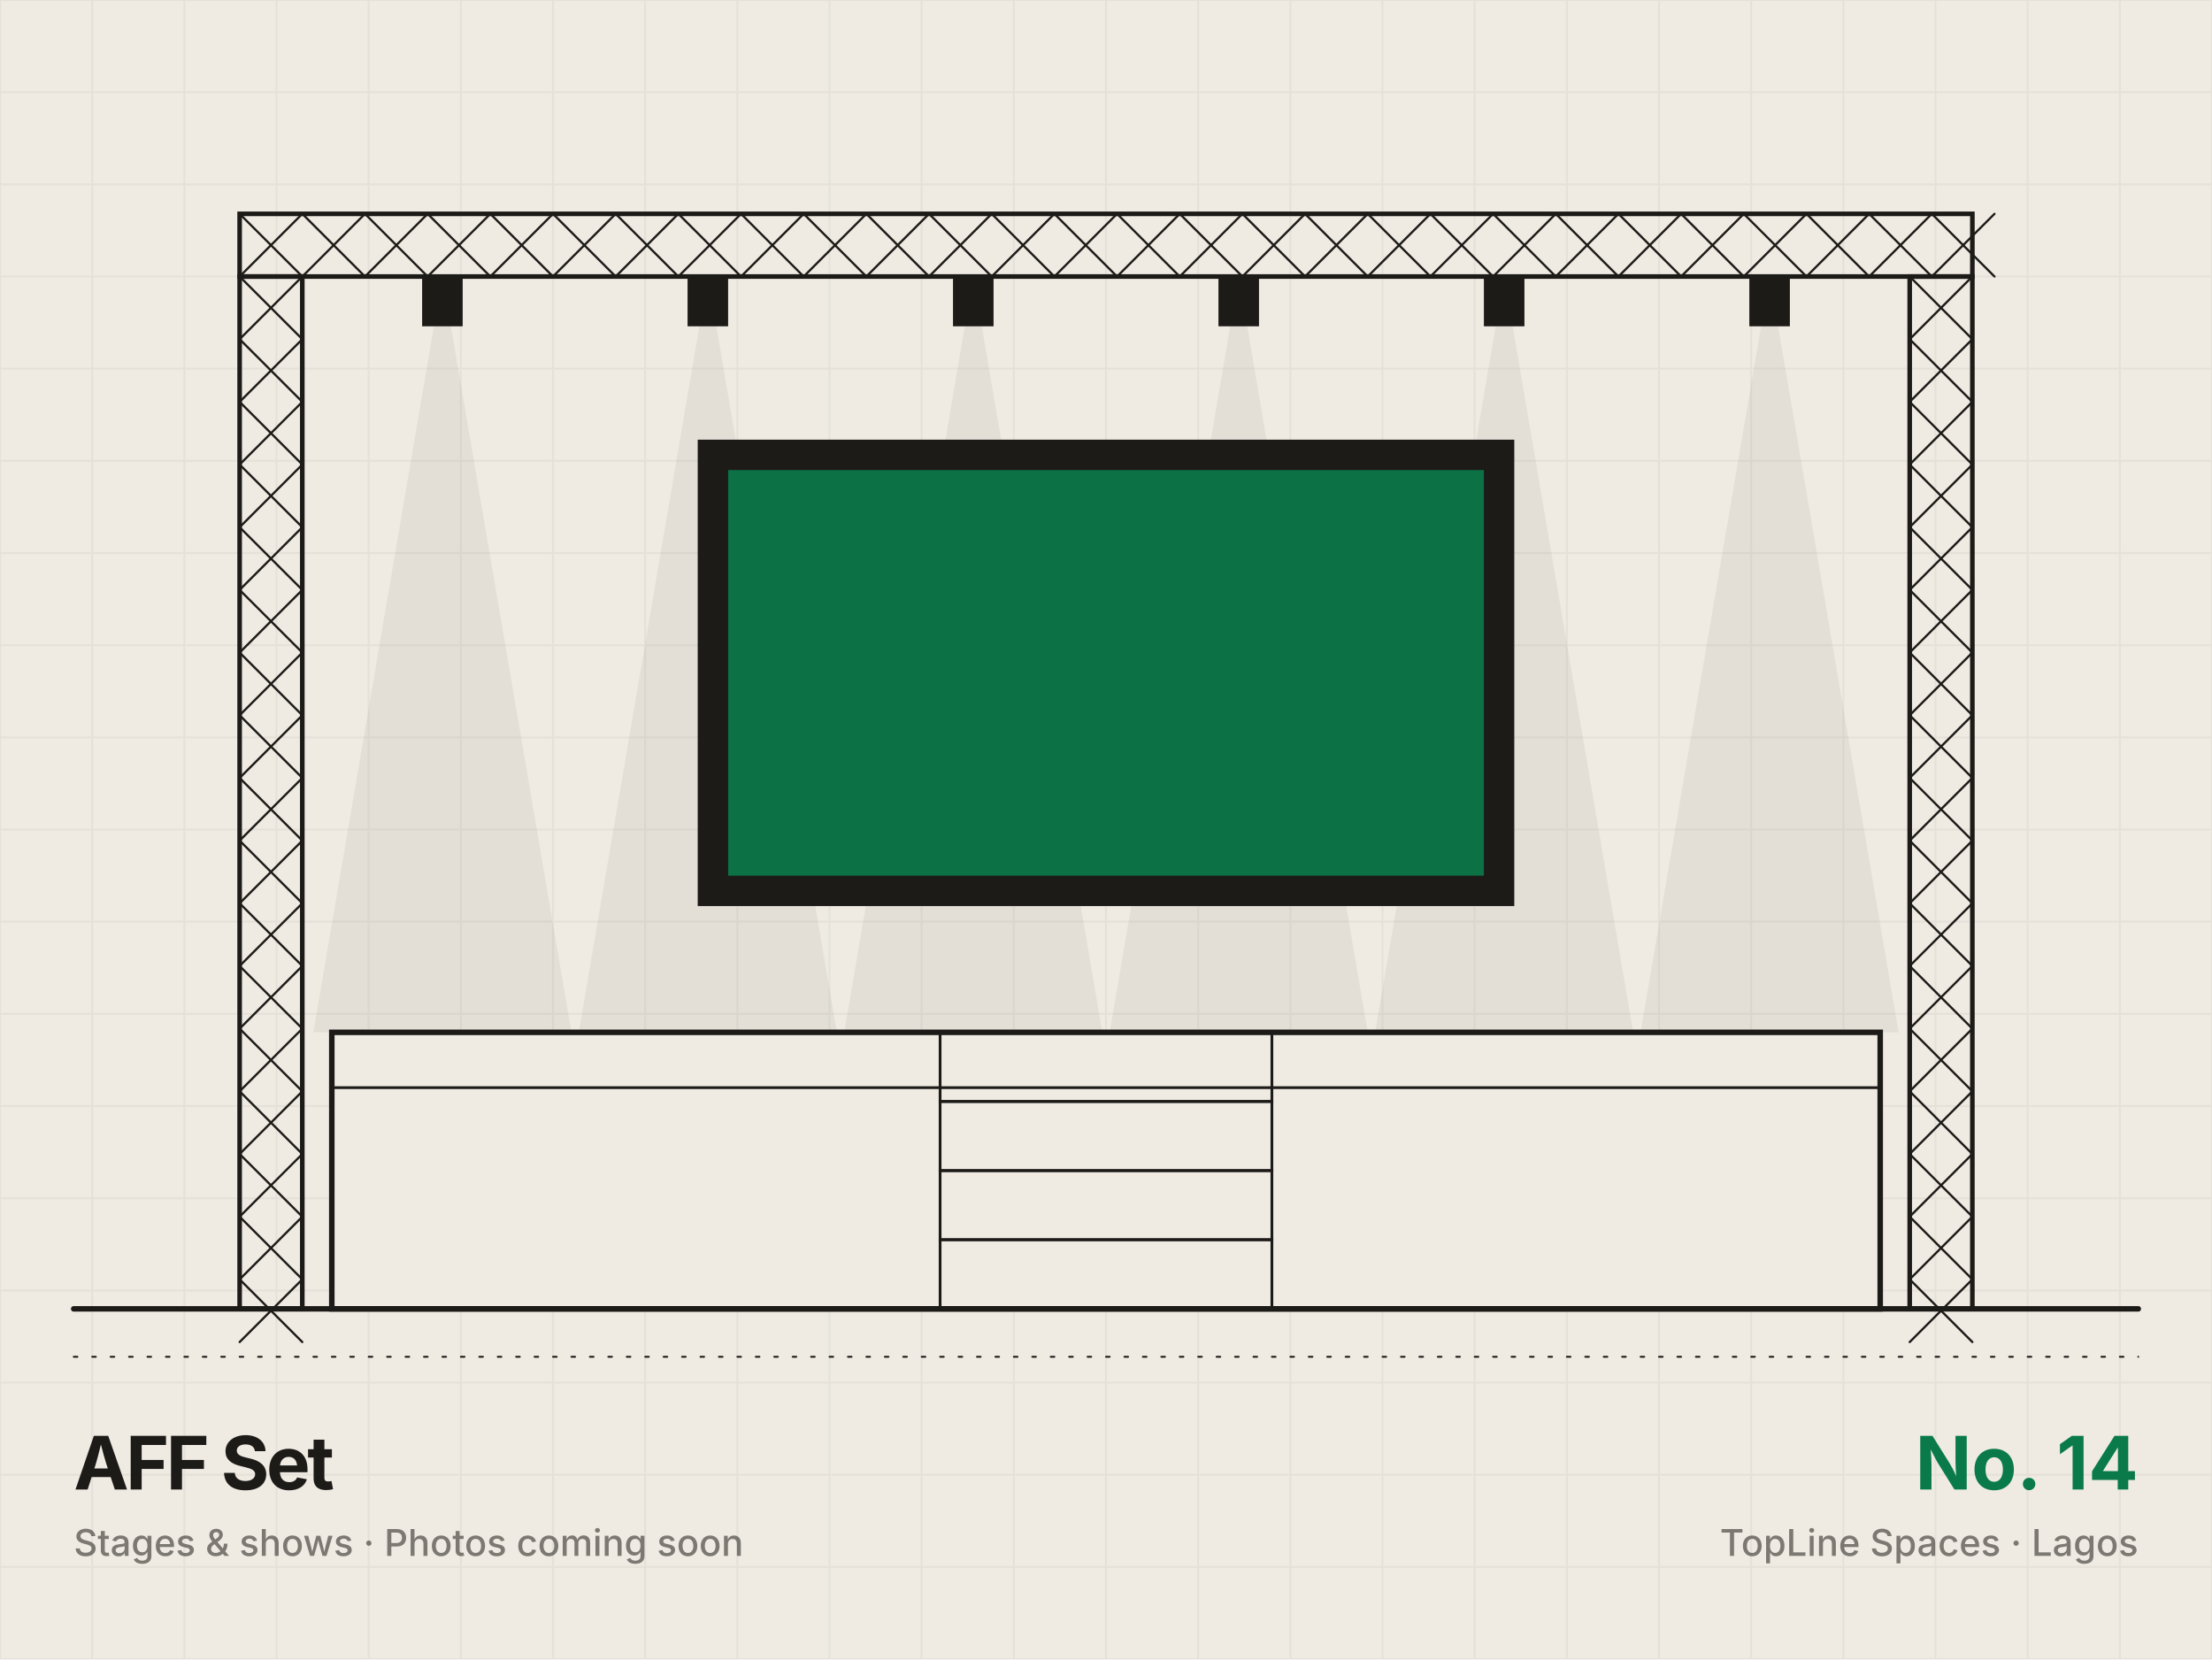
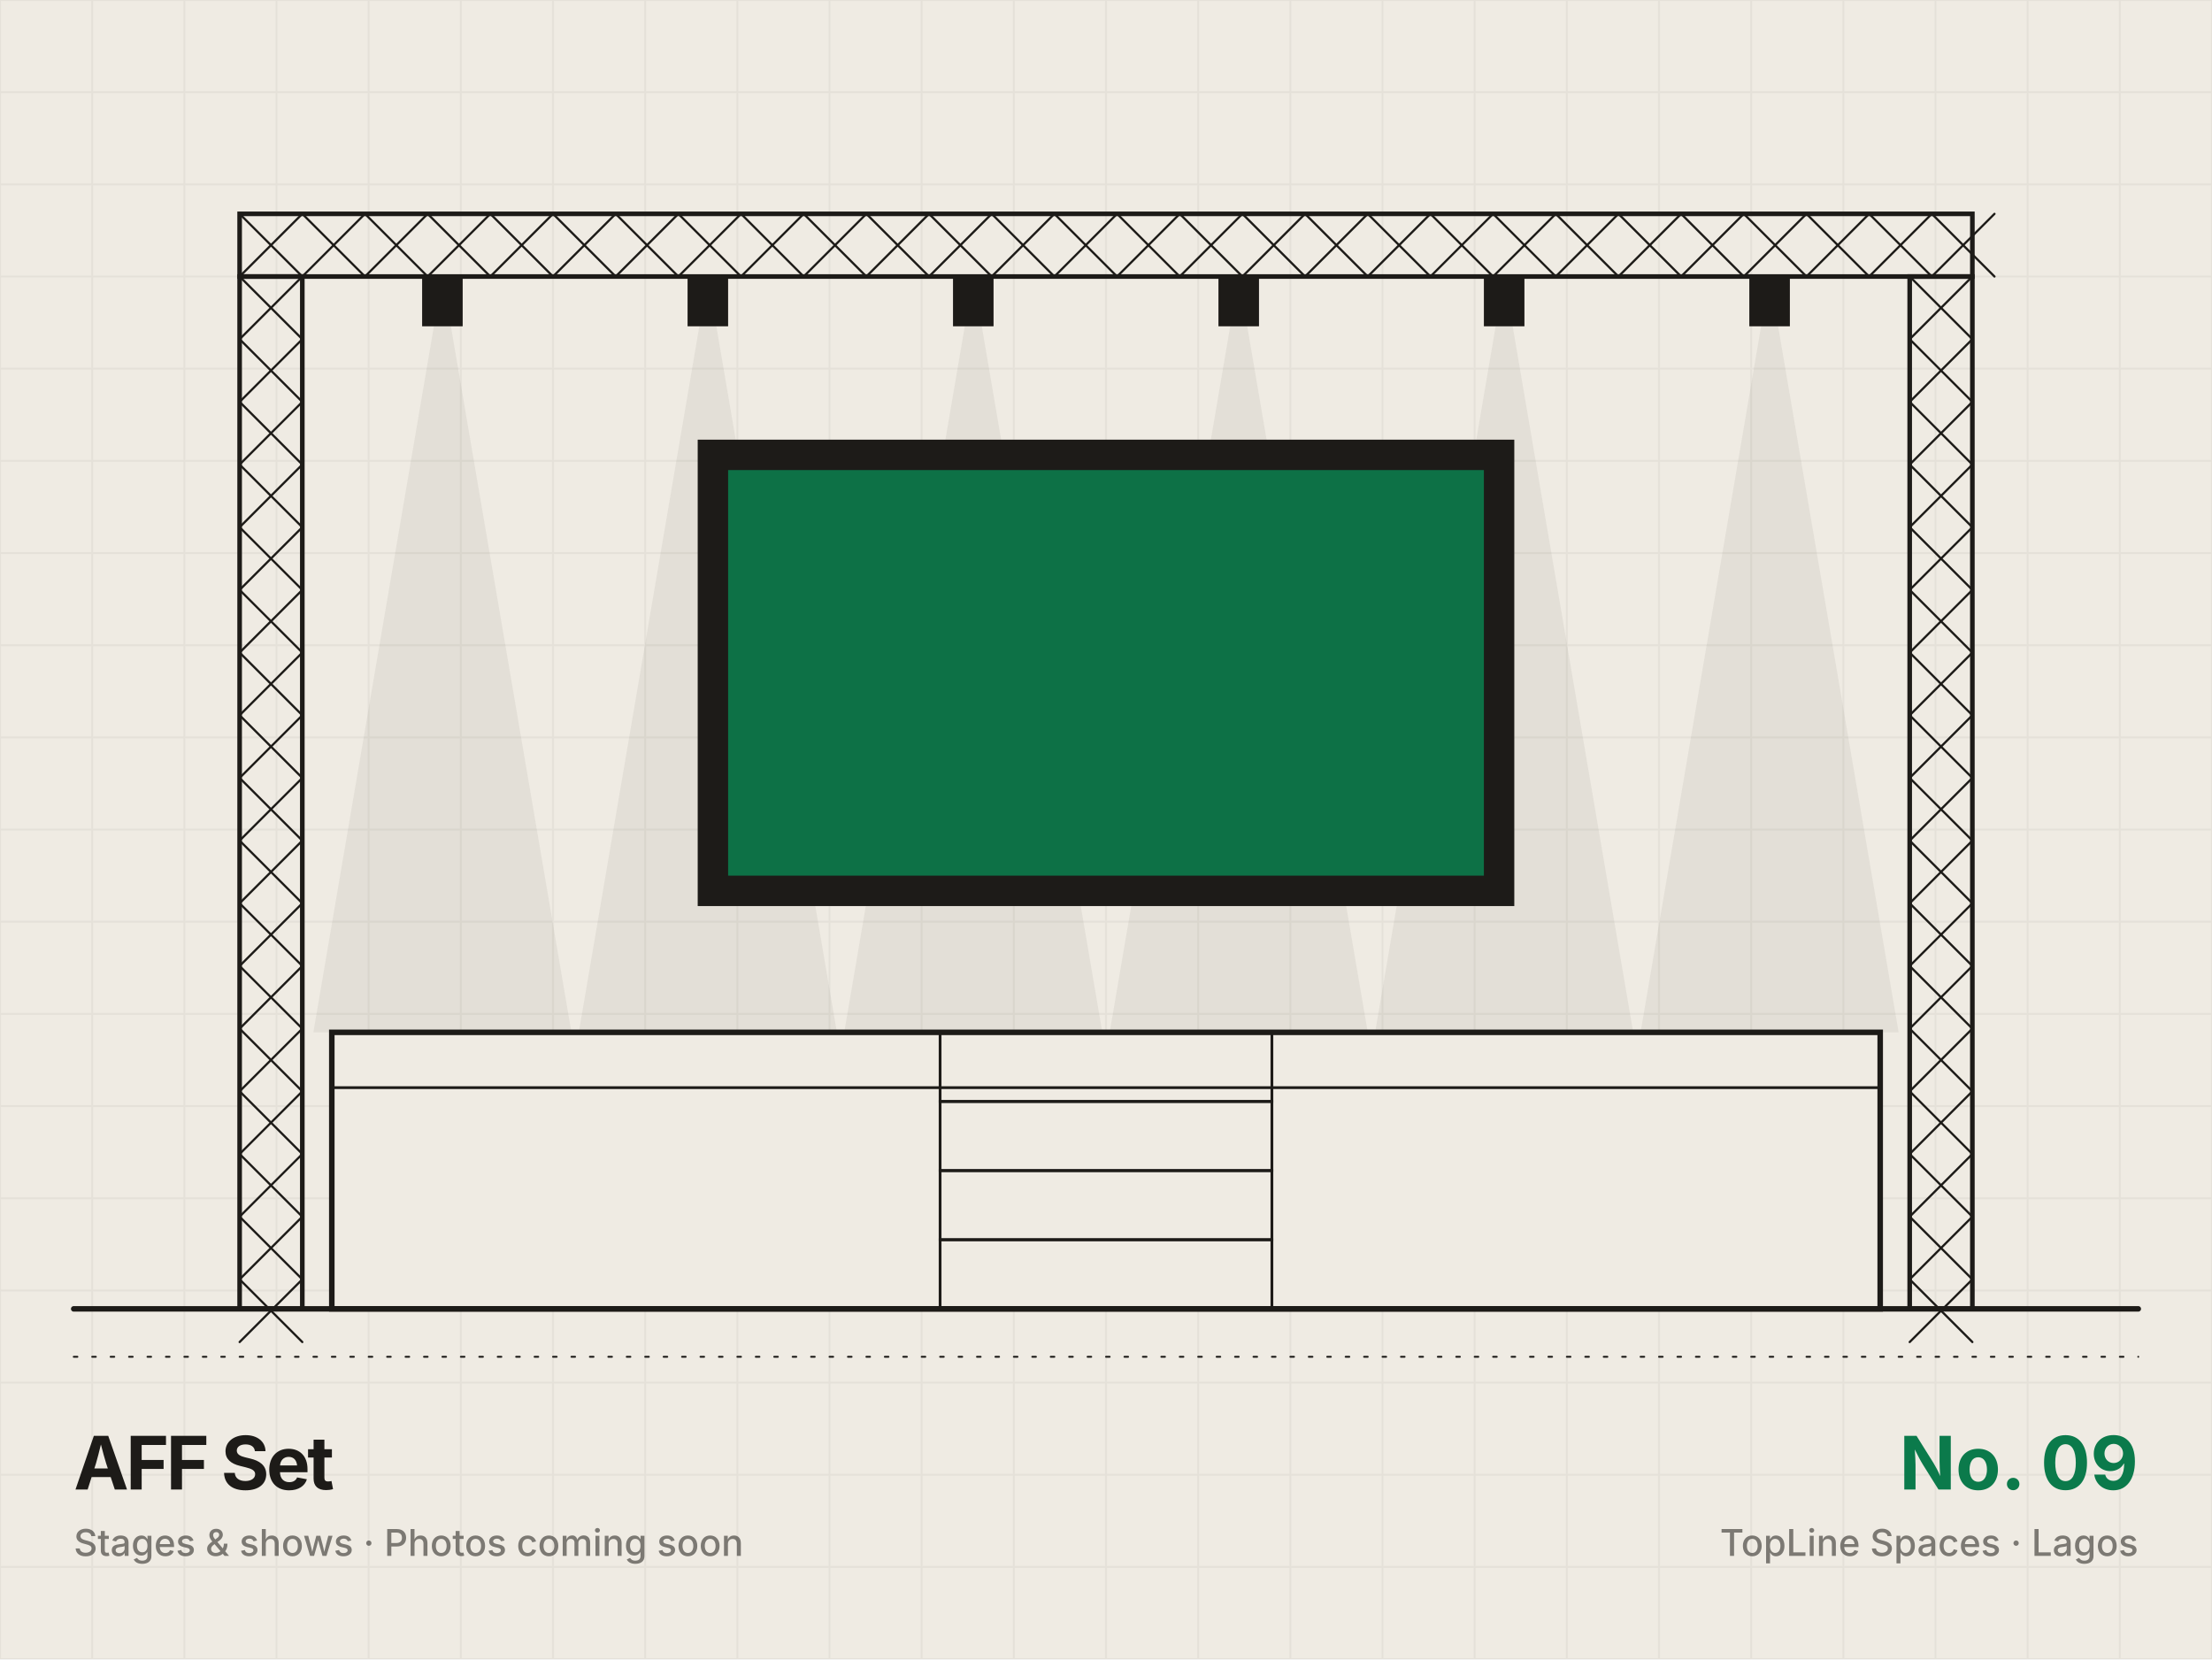
<svg xmlns="http://www.w3.org/2000/svg" viewBox="0 0 1200 900" width="1200" height="900">
  <rect width="1200" height="900" fill="#efebe3" />
  <path d="M0 0V900M50 0V900M100 0V900M150 0V900M200 0V900M250 0V900M300 0V900M350 0V900M400 0V900M450 0V900M500 0V900M550 0V900M600 0V900M650 0V900M700 0V900M750 0V900M800 0V900M850 0V900M900 0V900M950 0V900M1000 0V900M1050 0V900M1100 0V900M1150 0V900M1200 0V900M0 0H1200M0 50H1200M0 100H1200M0 150H1200M0 200H1200M0 250H1200M0 300H1200M0 350H1200M0 400H1200M0 450H1200M0 500H1200M0 550H1200M0 600H1200M0 650H1200M0 700H1200M0 750H1200M0 800H1200M0 850H1200M0 900H1200" stroke="#1d1b18" stroke-opacity=".05" stroke-width="1" />
  <rect x="130" y="150" width="34" height="560" fill="none" stroke="#1d1b18" stroke-width="2.5" />
  <path d="M130 150L164 184M164 150L130 184" fill="none" stroke="#1d1b18" stroke-width="1.2" stroke-linecap="round" stroke-linejoin="round" />
  <path d="M130 184L164 218M164 184L130 218" fill="none" stroke="#1d1b18" stroke-width="1.2" stroke-linecap="round" stroke-linejoin="round" />
  <path d="M130 218L164 252M164 218L130 252" fill="none" stroke="#1d1b18" stroke-width="1.2" stroke-linecap="round" stroke-linejoin="round" />
  <path d="M130 252L164 286M164 252L130 286" fill="none" stroke="#1d1b18" stroke-width="1.2" stroke-linecap="round" stroke-linejoin="round" />
  <path d="M130 286L164 320M164 286L130 320" fill="none" stroke="#1d1b18" stroke-width="1.2" stroke-linecap="round" stroke-linejoin="round" />
  <path d="M130 320L164 354M164 320L130 354" fill="none" stroke="#1d1b18" stroke-width="1.2" stroke-linecap="round" stroke-linejoin="round" />
  <path d="M130 354L164 388M164 354L130 388" fill="none" stroke="#1d1b18" stroke-width="1.2" stroke-linecap="round" stroke-linejoin="round" />
  <path d="M130 388L164 422M164 388L130 422" fill="none" stroke="#1d1b18" stroke-width="1.2" stroke-linecap="round" stroke-linejoin="round" />
  <path d="M130 422L164 456M164 422L130 456" fill="none" stroke="#1d1b18" stroke-width="1.2" stroke-linecap="round" stroke-linejoin="round" />
  <path d="M130 456L164 490M164 456L130 490" fill="none" stroke="#1d1b18" stroke-width="1.2" stroke-linecap="round" stroke-linejoin="round" />
  <path d="M130 490L164 524M164 490L130 524" fill="none" stroke="#1d1b18" stroke-width="1.2" stroke-linecap="round" stroke-linejoin="round" />
  <path d="M130 524L164 558M164 524L130 558" fill="none" stroke="#1d1b18" stroke-width="1.2" stroke-linecap="round" stroke-linejoin="round" />
  <path d="M130 558L164 592M164 558L130 592" fill="none" stroke="#1d1b18" stroke-width="1.2" stroke-linecap="round" stroke-linejoin="round" />
  <path d="M130 592L164 626M164 592L130 626" fill="none" stroke="#1d1b18" stroke-width="1.2" stroke-linecap="round" stroke-linejoin="round" />
  <path d="M130 626L164 660M164 626L130 660" fill="none" stroke="#1d1b18" stroke-width="1.2" stroke-linecap="round" stroke-linejoin="round" />
  <path d="M130 660L164 694M164 660L130 694" fill="none" stroke="#1d1b18" stroke-width="1.2" stroke-linecap="round" stroke-linejoin="round" />
  <path d="M130 694L164 728M164 694L130 728" fill="none" stroke="#1d1b18" stroke-width="1.2" stroke-linecap="round" stroke-linejoin="round" />
  <rect x="1036" y="150" width="34" height="560" fill="none" stroke="#1d1b18" stroke-width="2.5" />
  <path d="M1036 150L1070 184M1070 150L1036 184" fill="none" stroke="#1d1b18" stroke-width="1.2" stroke-linecap="round" stroke-linejoin="round" />
  <path d="M1036 184L1070 218M1070 184L1036 218" fill="none" stroke="#1d1b18" stroke-width="1.2" stroke-linecap="round" stroke-linejoin="round" />
  <path d="M1036 218L1070 252M1070 218L1036 252" fill="none" stroke="#1d1b18" stroke-width="1.2" stroke-linecap="round" stroke-linejoin="round" />
  <path d="M1036 252L1070 286M1070 252L1036 286" fill="none" stroke="#1d1b18" stroke-width="1.2" stroke-linecap="round" stroke-linejoin="round" />
  <path d="M1036 286L1070 320M1070 286L1036 320" fill="none" stroke="#1d1b18" stroke-width="1.2" stroke-linecap="round" stroke-linejoin="round" />
  <path d="M1036 320L1070 354M1070 320L1036 354" fill="none" stroke="#1d1b18" stroke-width="1.2" stroke-linecap="round" stroke-linejoin="round" />
  <path d="M1036 354L1070 388M1070 354L1036 388" fill="none" stroke="#1d1b18" stroke-width="1.2" stroke-linecap="round" stroke-linejoin="round" />
  <path d="M1036 388L1070 422M1070 388L1036 422" fill="none" stroke="#1d1b18" stroke-width="1.2" stroke-linecap="round" stroke-linejoin="round" />
  <path d="M1036 422L1070 456M1070 422L1036 456" fill="none" stroke="#1d1b18" stroke-width="1.2" stroke-linecap="round" stroke-linejoin="round" />
  <path d="M1036 456L1070 490M1070 456L1036 490" fill="none" stroke="#1d1b18" stroke-width="1.2" stroke-linecap="round" stroke-linejoin="round" />
  <path d="M1036 490L1070 524M1070 490L1036 524" fill="none" stroke="#1d1b18" stroke-width="1.2" stroke-linecap="round" stroke-linejoin="round" />
  <path d="M1036 524L1070 558M1070 524L1036 558" fill="none" stroke="#1d1b18" stroke-width="1.2" stroke-linecap="round" stroke-linejoin="round" />
  <path d="M1036 558L1070 592M1070 558L1036 592" fill="none" stroke="#1d1b18" stroke-width="1.2" stroke-linecap="round" stroke-linejoin="round" />
  <path d="M1036 592L1070 626M1070 592L1036 626" fill="none" stroke="#1d1b18" stroke-width="1.2" stroke-linecap="round" stroke-linejoin="round" />
  <path d="M1036 626L1070 660M1070 626L1036 660" fill="none" stroke="#1d1b18" stroke-width="1.2" stroke-linecap="round" stroke-linejoin="round" />
  <path d="M1036 660L1070 694M1070 660L1036 694" fill="none" stroke="#1d1b18" stroke-width="1.2" stroke-linecap="round" stroke-linejoin="round" />
  <path d="M1036 694L1070 728M1070 694L1036 728" fill="none" stroke="#1d1b18" stroke-width="1.2" stroke-linecap="round" stroke-linejoin="round" />
  <rect x="130" y="116" width="940" height="34" fill="none" stroke="#1d1b18" stroke-width="2.5" />
  <path d="M130 116L164 150M130 150L164 116" fill="none" stroke="#1d1b18" stroke-width="1.2" stroke-linecap="round" stroke-linejoin="round" />
  <path d="M164 116L198 150M164 150L198 116" fill="none" stroke="#1d1b18" stroke-width="1.2" stroke-linecap="round" stroke-linejoin="round" />
  <path d="M198 116L232 150M198 150L232 116" fill="none" stroke="#1d1b18" stroke-width="1.2" stroke-linecap="round" stroke-linejoin="round" />
  <path d="M232 116L266 150M232 150L266 116" fill="none" stroke="#1d1b18" stroke-width="1.2" stroke-linecap="round" stroke-linejoin="round" />
  <path d="M266 116L300 150M266 150L300 116" fill="none" stroke="#1d1b18" stroke-width="1.2" stroke-linecap="round" stroke-linejoin="round" />
  <path d="M300 116L334 150M300 150L334 116" fill="none" stroke="#1d1b18" stroke-width="1.2" stroke-linecap="round" stroke-linejoin="round" />
  <path d="M334 116L368 150M334 150L368 116" fill="none" stroke="#1d1b18" stroke-width="1.2" stroke-linecap="round" stroke-linejoin="round" />
  <path d="M368 116L402 150M368 150L402 116" fill="none" stroke="#1d1b18" stroke-width="1.2" stroke-linecap="round" stroke-linejoin="round" />
  <path d="M402 116L436 150M402 150L436 116" fill="none" stroke="#1d1b18" stroke-width="1.2" stroke-linecap="round" stroke-linejoin="round" />
  <path d="M436 116L470 150M436 150L470 116" fill="none" stroke="#1d1b18" stroke-width="1.2" stroke-linecap="round" stroke-linejoin="round" />
  <path d="M470 116L504 150M470 150L504 116" fill="none" stroke="#1d1b18" stroke-width="1.2" stroke-linecap="round" stroke-linejoin="round" />
  <path d="M504 116L538 150M504 150L538 116" fill="none" stroke="#1d1b18" stroke-width="1.2" stroke-linecap="round" stroke-linejoin="round" />
  <path d="M538 116L572 150M538 150L572 116" fill="none" stroke="#1d1b18" stroke-width="1.2" stroke-linecap="round" stroke-linejoin="round" />
  <path d="M572 116L606 150M572 150L606 116" fill="none" stroke="#1d1b18" stroke-width="1.2" stroke-linecap="round" stroke-linejoin="round" />
  <path d="M606 116L640 150M606 150L640 116" fill="none" stroke="#1d1b18" stroke-width="1.2" stroke-linecap="round" stroke-linejoin="round" />
  <path d="M640 116L674 150M640 150L674 116" fill="none" stroke="#1d1b18" stroke-width="1.2" stroke-linecap="round" stroke-linejoin="round" />
  <path d="M674 116L708 150M674 150L708 116" fill="none" stroke="#1d1b18" stroke-width="1.2" stroke-linecap="round" stroke-linejoin="round" />
  <path d="M708 116L742 150M708 150L742 116" fill="none" stroke="#1d1b18" stroke-width="1.2" stroke-linecap="round" stroke-linejoin="round" />
  <path d="M742 116L776 150M742 150L776 116" fill="none" stroke="#1d1b18" stroke-width="1.2" stroke-linecap="round" stroke-linejoin="round" />
  <path d="M776 116L810 150M776 150L810 116" fill="none" stroke="#1d1b18" stroke-width="1.2" stroke-linecap="round" stroke-linejoin="round" />
  <path d="M810 116L844 150M810 150L844 116" fill="none" stroke="#1d1b18" stroke-width="1.2" stroke-linecap="round" stroke-linejoin="round" />
  <path d="M844 116L878 150M844 150L878 116" fill="none" stroke="#1d1b18" stroke-width="1.2" stroke-linecap="round" stroke-linejoin="round" />
  <path d="M878 116L912 150M878 150L912 116" fill="none" stroke="#1d1b18" stroke-width="1.2" stroke-linecap="round" stroke-linejoin="round" />
  <path d="M912 116L946 150M912 150L946 116" fill="none" stroke="#1d1b18" stroke-width="1.2" stroke-linecap="round" stroke-linejoin="round" />
  <path d="M946 116L980 150M946 150L980 116" fill="none" stroke="#1d1b18" stroke-width="1.2" stroke-linecap="round" stroke-linejoin="round" />
  <path d="M980 116L1014 150M980 150L1014 116" fill="none" stroke="#1d1b18" stroke-width="1.2" stroke-linecap="round" stroke-linejoin="round" />
  <path d="M1014 116L1048 150M1014 150L1048 116" fill="none" stroke="#1d1b18" stroke-width="1.2" stroke-linecap="round" stroke-linejoin="round" />
  <path d="M1048 116L1082 150M1048 150L1082 116" fill="none" stroke="#1d1b18" stroke-width="1.2" stroke-linecap="round" stroke-linejoin="round" />
  <path d="M240 150L170 560H310Z" fill="#1d1b18" opacity=".06" />
  <rect x="230" y="150" width="20" height="26" fill="#1d1b18" stroke="#1d1b18" stroke-width="2" />
  <path d="M384 150L314 560H454Z" fill="#1d1b18" opacity=".06" />
  <rect x="374" y="150" width="20" height="26" fill="#1d1b18" stroke="#1d1b18" stroke-width="2" />
  <path d="M528 150L458 560H598Z" fill="#1d1b18" opacity=".06" />
  <rect x="518" y="150" width="20" height="26" fill="#1d1b18" stroke="#1d1b18" stroke-width="2" />
  <path d="M672 150L602 560H742Z" fill="#1d1b18" opacity=".06" />
  <rect x="662" y="150" width="20" height="26" fill="#1d1b18" stroke="#1d1b18" stroke-width="2" />
  <path d="M816 150L746 560H886Z" fill="#1d1b18" opacity=".06" />
  <rect x="806" y="150" width="20" height="26" fill="#1d1b18" stroke="#1d1b18" stroke-width="2" />
  <path d="M960 150L890 560H1030Z" fill="#1d1b18" opacity=".06" />
  <rect x="950" y="150" width="20" height="26" fill="#1d1b18" stroke="#1d1b18" stroke-width="2" />
  <rect x="380" y="240" width="440" height="250" fill="#1d1b18" stroke="#1d1b18" stroke-width="3" />
  <rect x="395" y="255" width="410" height="220" fill="#0b7a4b" opacity=".9" />
  <rect x="180" y="560" width="840" height="150" fill="#efebe3" stroke="#1d1b18" stroke-width="3" />
  <path d="M180 590H1020" fill="none" stroke="#1d1b18" stroke-width="1.5" stroke-linecap="round" stroke-linejoin="round" />
  <rect x="510" y="560" width="180" height="37.5" fill="none" stroke="#1d1b18" stroke-width="1.5" />
  <rect x="510" y="597.5" width="180" height="37.5" fill="none" stroke="#1d1b18" stroke-width="1.5" />
  <rect x="510" y="635" width="180" height="37.5" fill="none" stroke="#1d1b18" stroke-width="1.5" />
  <rect x="510" y="672.5" width="180" height="37.5" fill="none" stroke="#1d1b18" stroke-width="1.5" />
  <path d="M40 710H1160" fill="none" stroke="#1d1b18" stroke-width="3" stroke-linecap="round" stroke-linejoin="round" />
  <path d="M40 736h1120" fill="none" stroke="#1d1b18" stroke-width="1" stroke-linecap="round" stroke-linejoin="round" stroke-dasharray="2 8" />
  <g font-family="Inter,Helvetica,Arial,sans-serif" fill="#1d1b18">
    <text x="40" y="808" font-size="40" font-weight="700" letter-spacing="-1.6">AFF Set</text>
    <text x="40" y="844" font-size="20" font-weight="500" opacity=".55">Stages &amp; shows · Photos coming soon</text>
-     <text x="1160" y="808" font-size="40" font-weight="700" text-anchor="end" fill="#0b7a4b">No. 14</text>
+     <text x="1160" y="808" font-size="40" font-weight="700" text-anchor="end" fill="#0b7a4b">No. 09</text>
    <text x="1160" y="844" font-size="20" font-weight="500" text-anchor="end" opacity=".55">TopLine Spaces · Lagos</text>
  </g>
</svg>
